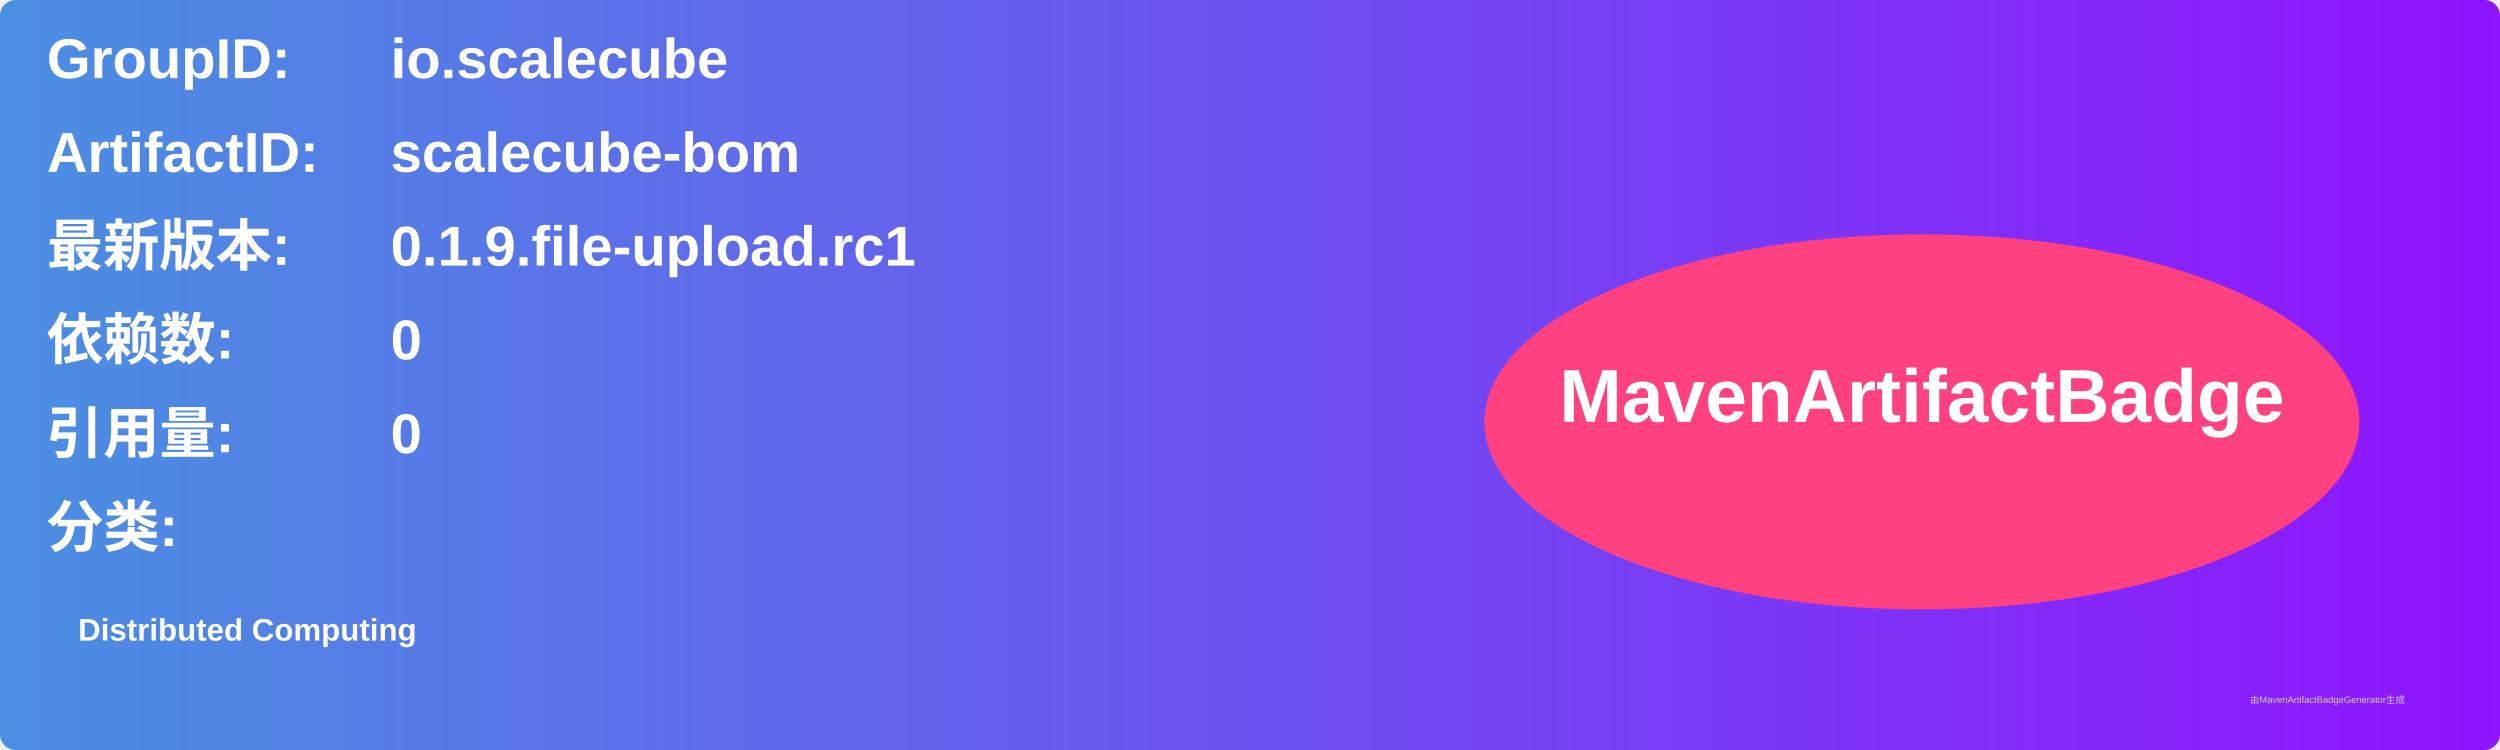
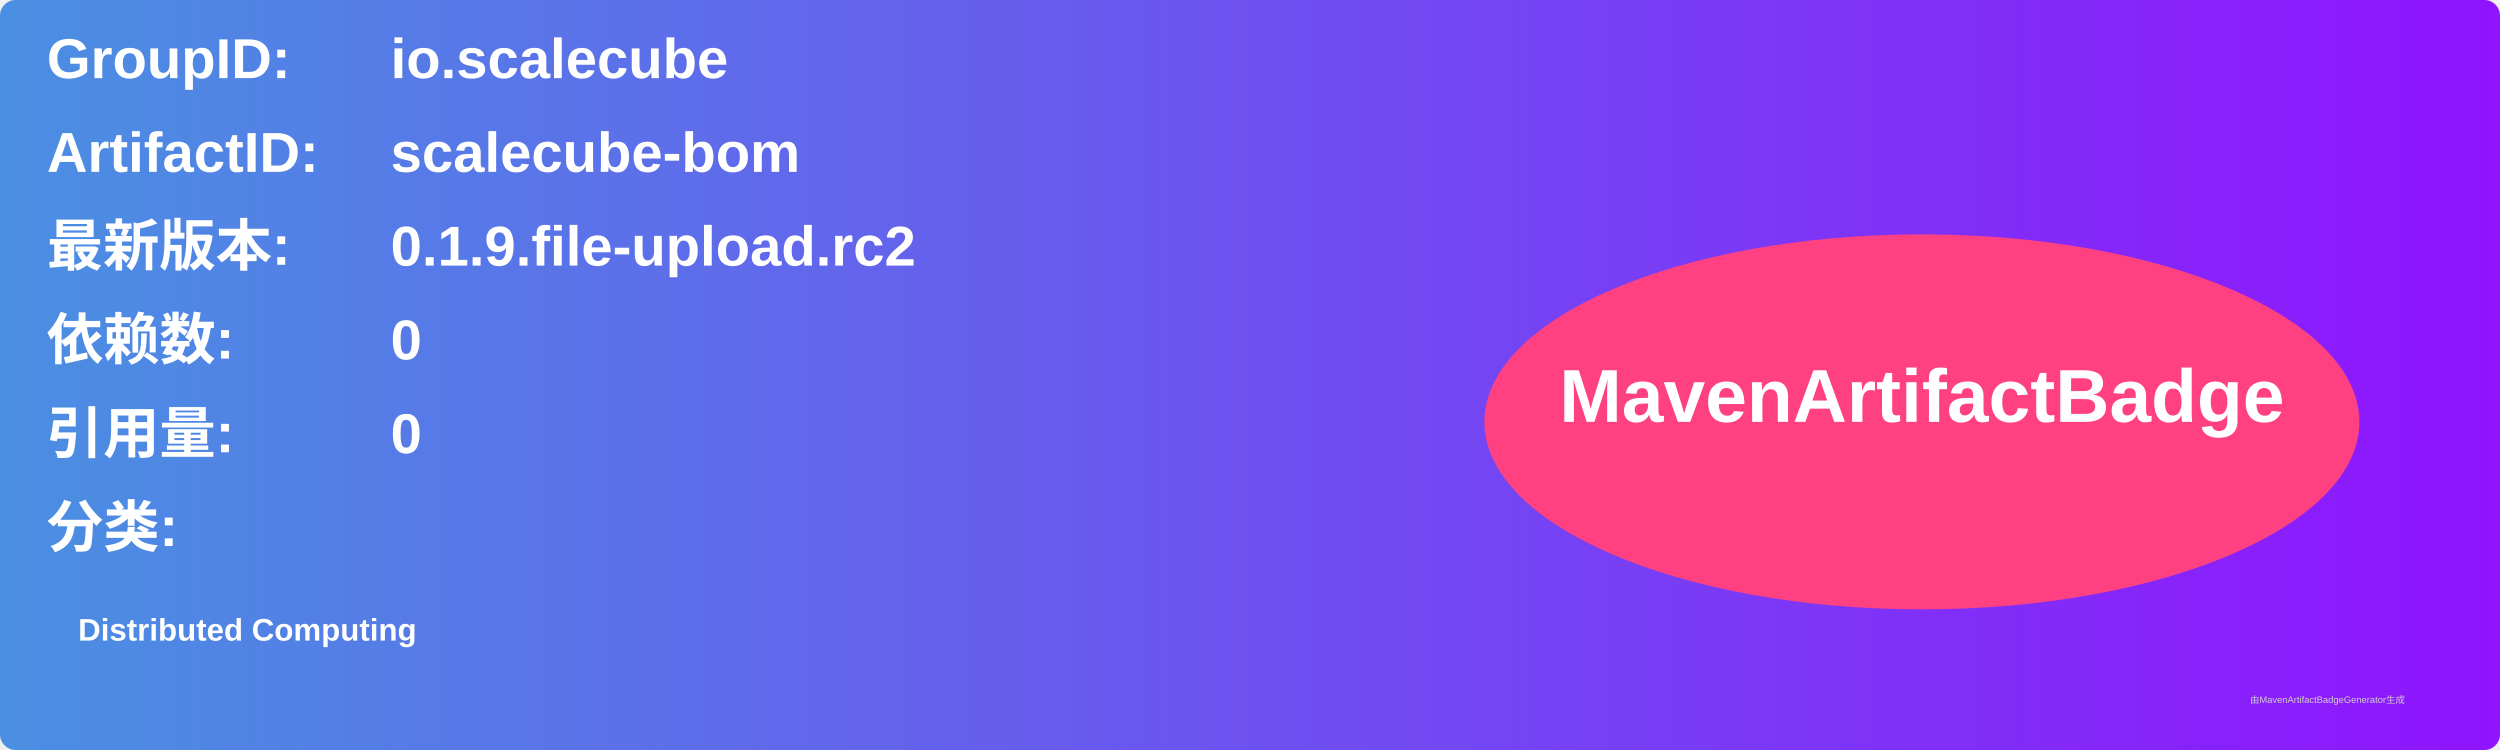
<svg xmlns="http://www.w3.org/2000/svg" width="800" height="240" viewBox="0 0 800 240">
  <linearGradient id="grad" x1="0%" y1="0%" x2="100%" y2="0%">
    <stop offset="0%" stop-color="#4a90e2" />
    <stop offset="100%" stop-color="#9013fe" />
  </linearGradient>
  <rect width="100%" height="100%" rx="5" ry="5" fill="url(#grad)" />
  <g transform="translate(15, 15)">
    <text x="0" y="10" font-family="Arial" font-size="18" fill="white" font-weight="bold" width="260">GroupID:</text>
    <text x="110" y="10" font-family="Arial" font-size="18" fill="white" font-weight="bold" width="460">io.scalecube</text>
    <text x="0" y="40" font-family="Arial" font-size="18" fill="white" font-weight="bold" width="260">ArtifactID:</text>
    <text x="110" y="40" font-family="Arial" font-size="18" fill="white" font-weight="bold" width="460">scalecube-bom</text>
    <text x="0" y="70" font-family="Arial" font-size="18" fill="white" font-weight="bold">最新版本:</text>
    <text x="110" y="70" font-family="Arial" font-size="18" fill="white" font-weight="bold">
-       <tspan font-weight="bold">0.1.9.file-upload.rc1</tspan>
+       <tspan font-weight="bold">0.1.9.file-upload.rc2</tspan>
    </text>
    <text x="0" y="100" font-family="Arial" font-size="18" fill="white" font-weight="bold">依赖数: </text>
    <text x="110" y="100" font-family="Arial" font-size="18" fill="white">
      <tspan font-weight="bold">0</tspan>
    </text>
    <text x="0" y="130" font-family="Arial" font-size="18" fill="white" font-weight="bold">引用量: </text>
    <text x="110" y="130" font-family="Arial" font-size="18" fill="white">
      <tspan font-weight="bold">0</tspan>
    </text>
    <text x="0" y="160" font-family="Arial" font-size="18" fill="white" font-weight="bold">分类:</text>
    <text x="10" y="190" font-family="Arial" font-size="10" fill="white">
      <tspan font-weight="bold">Distributed Computing</tspan>
    </text>
    <ellipse cx="600" cy="120" rx="140" ry="60" fill="#ff4081" />
    <text x="600" y="120" text-anchor="middle" font-family="Arial" font-size="24" fill="white" font-weight="bold">MavenArtifactBadge</text>
  </g>
  <text x="720" y="225" font-family="Arial" font-size="3" fill="#d0d0d0">由MavenArtifactBadgeGenerator生成</text>
</svg>
